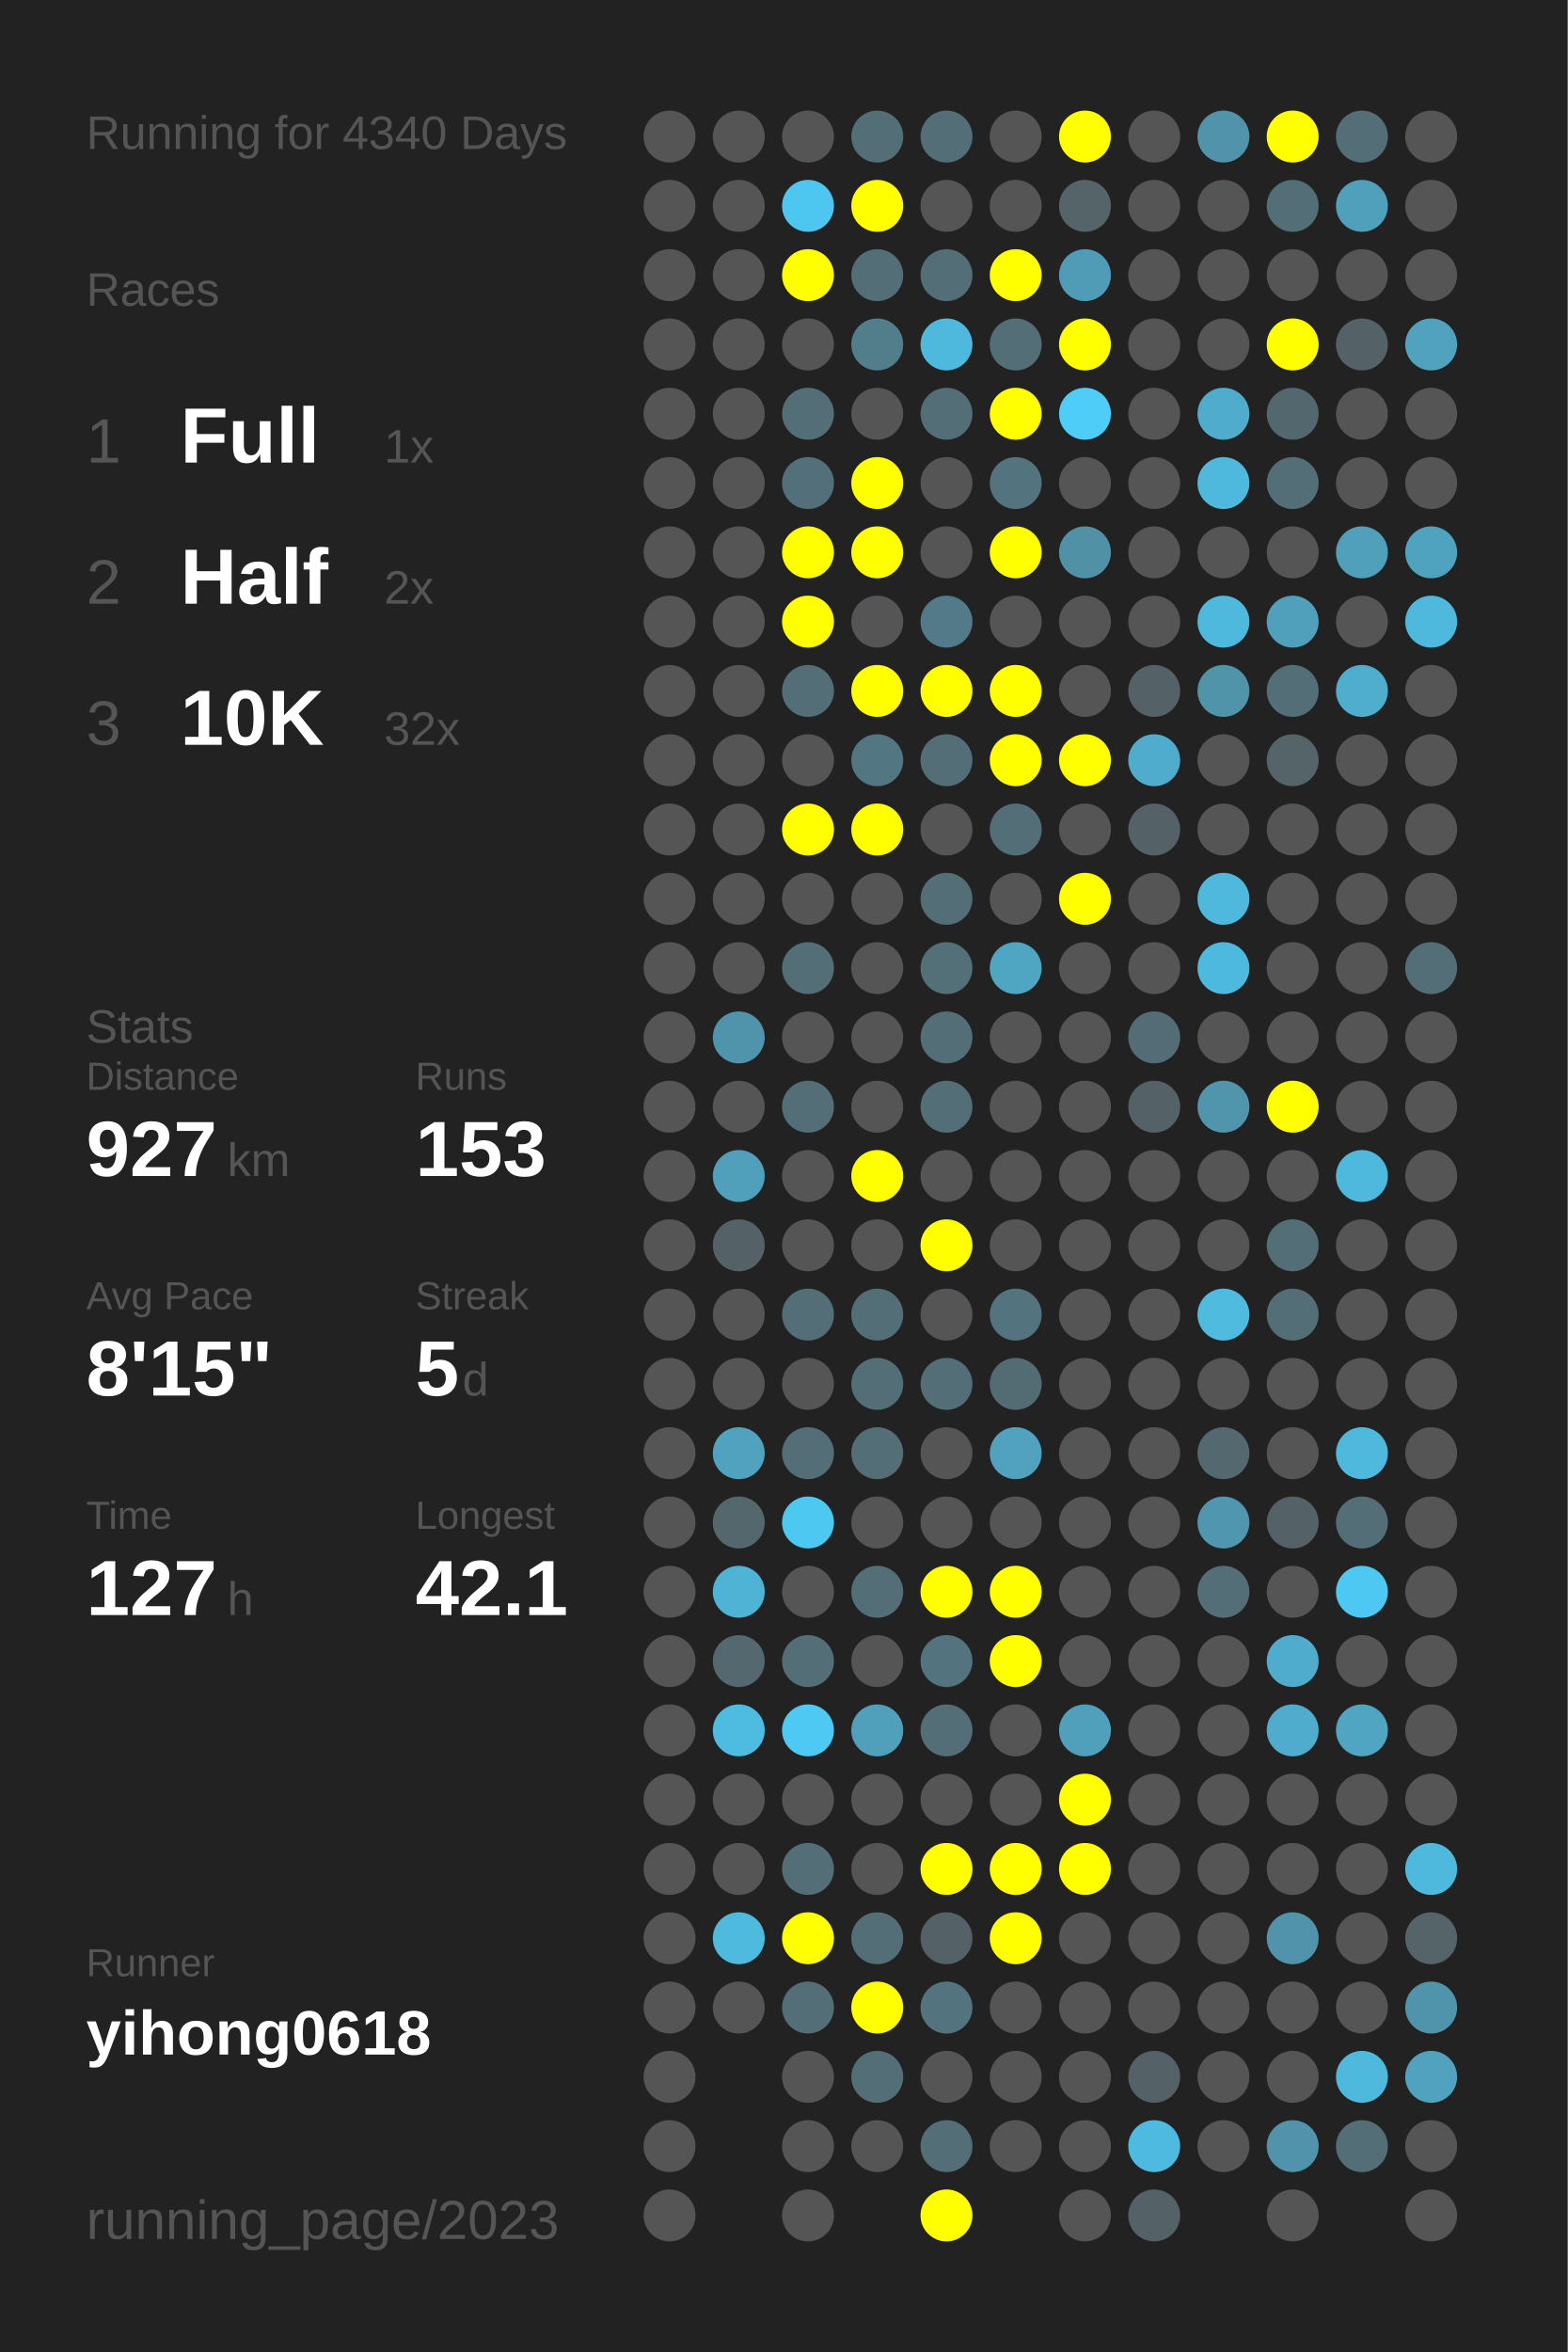
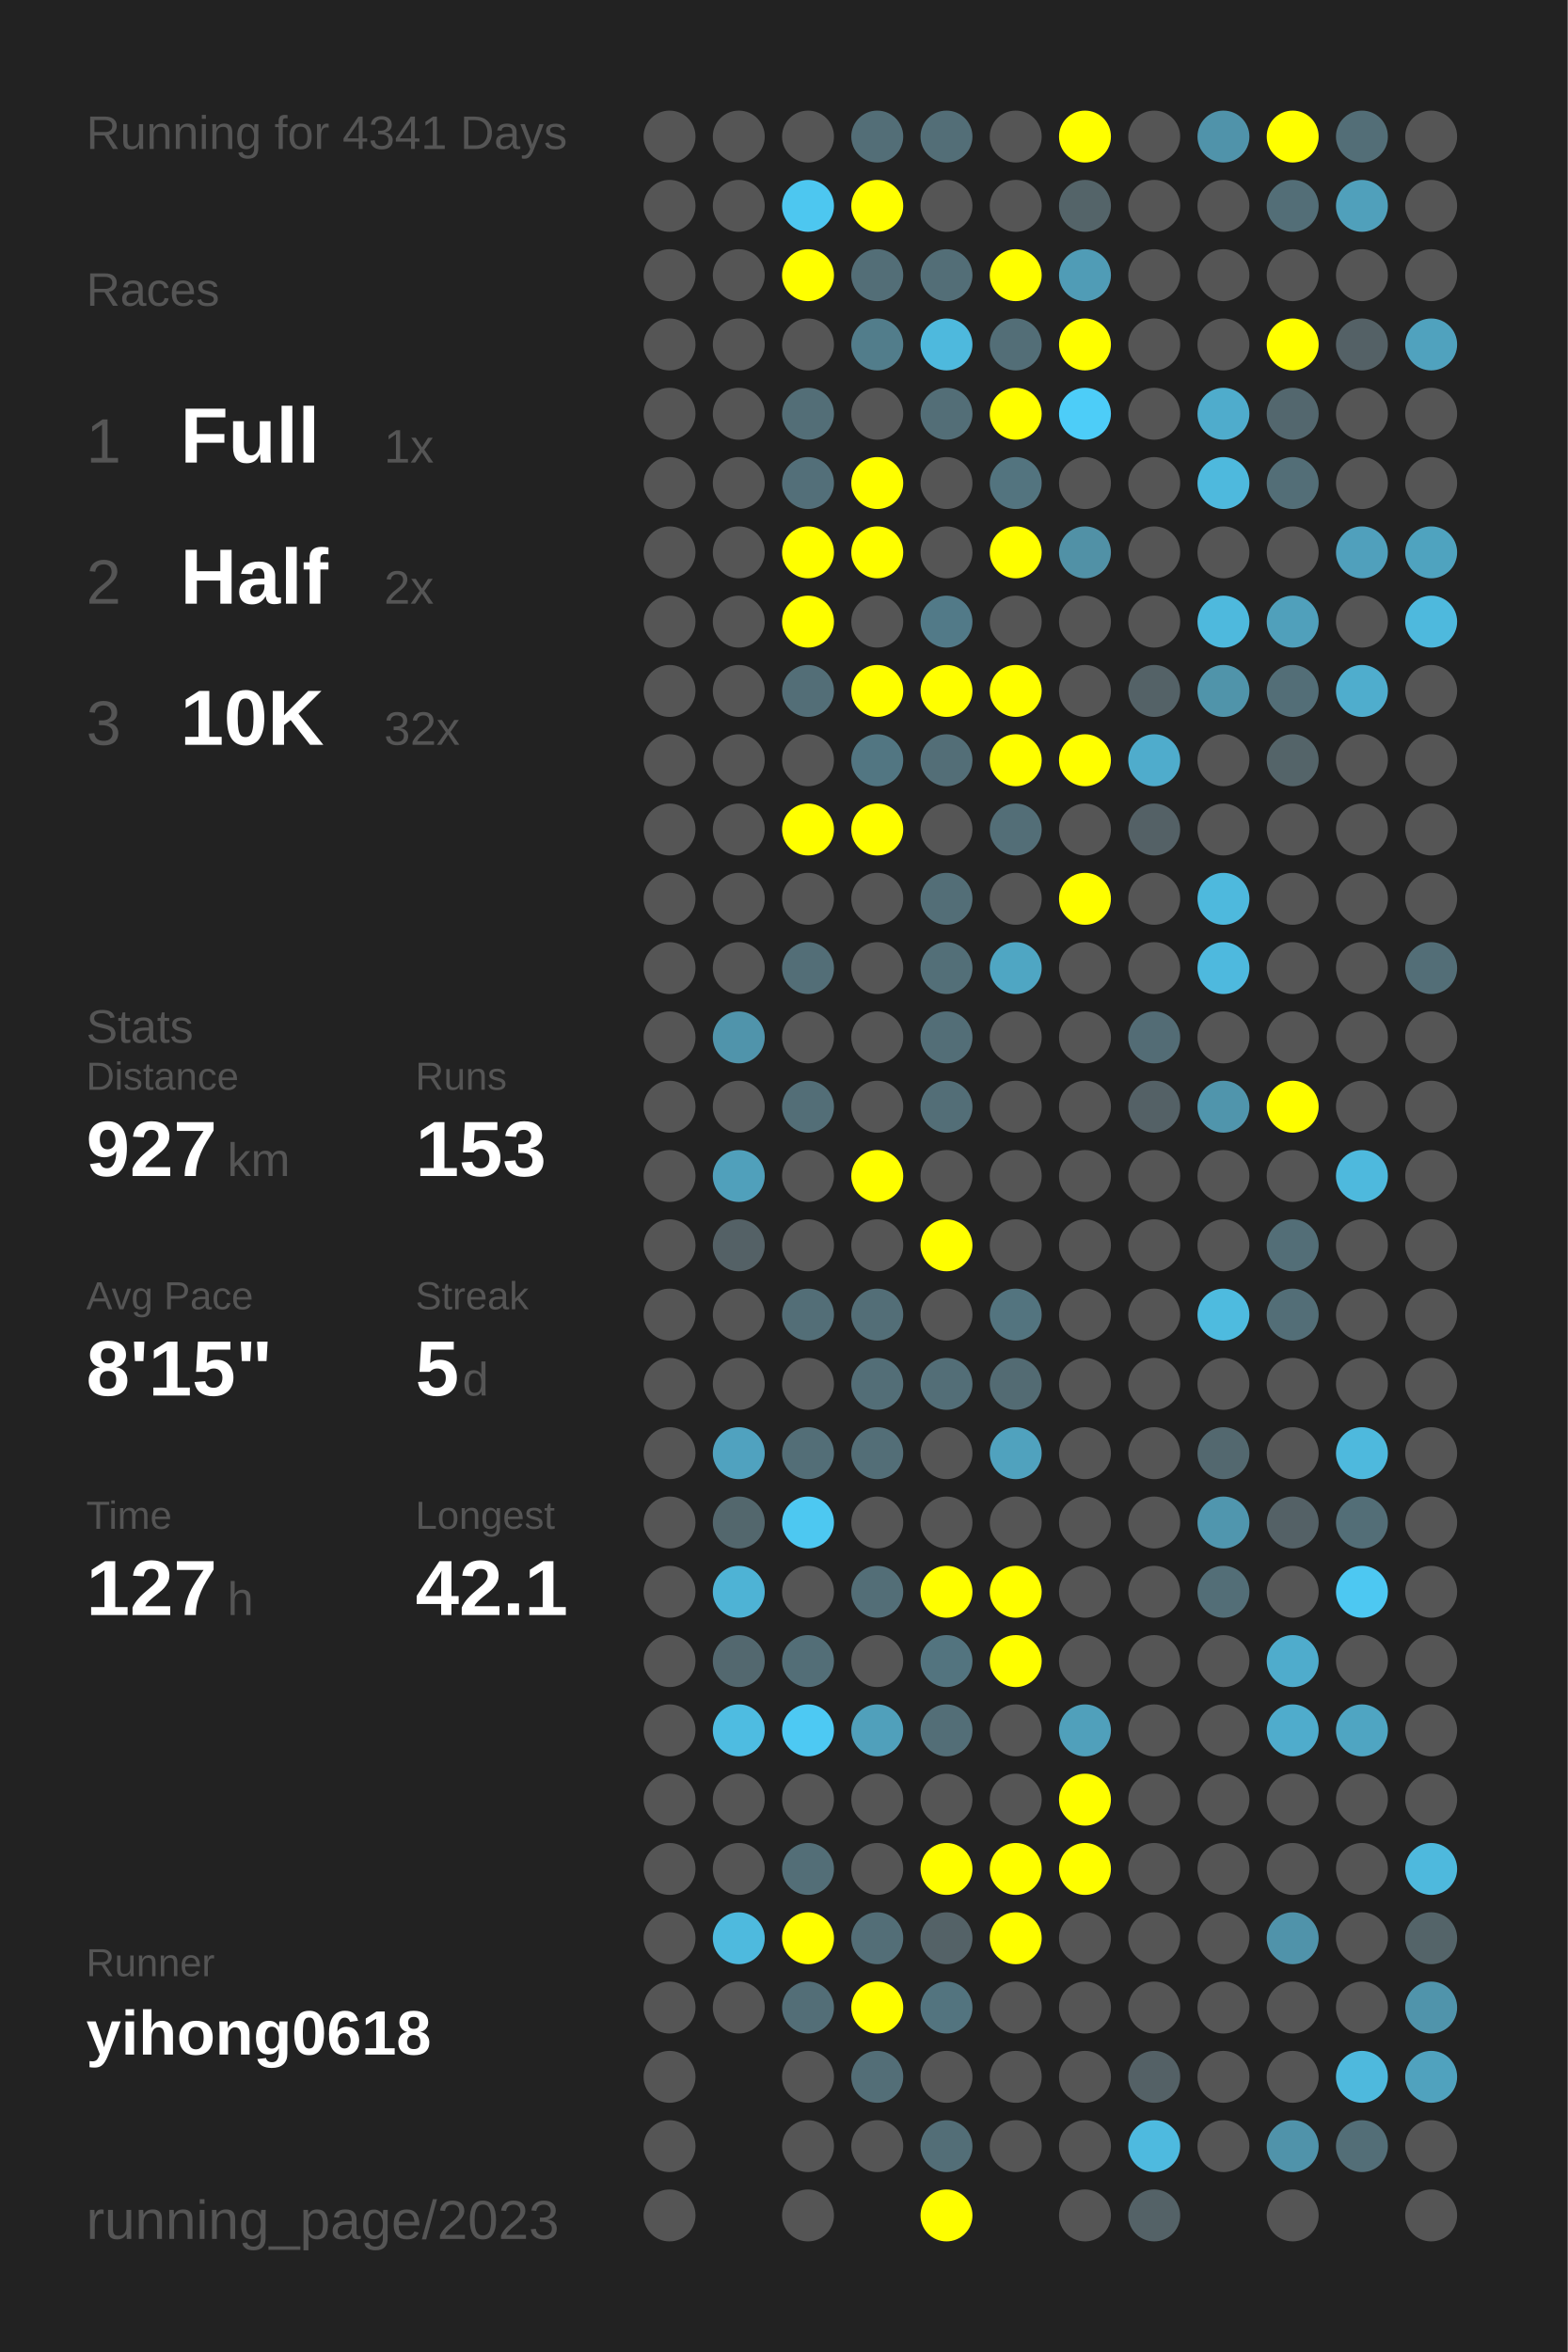
<svg xmlns="http://www.w3.org/2000/svg" baseProfile="full" height="300mm" version="1.1" viewBox="0,0,200,300" width="200mm">
  <defs />
  <rect fill="#222222" height="300" width="200" x="0" y="0" />
-   <text fill="#555555" style="font-size:6px; font-family:Arial;" x="11" y="19">Running for 4340 Days</text>
+   <text fill="#555555" style="font-size:6px; font-family:Arial;" x="11" y="19">Running for 4341 Days</text>
  <text fill="#555555" style="font-size:6px; font-family:Arial;" x="11" y="39">Races</text>
  <text fill="#555555" style="font-size:8px; font-family:Arial;" x="11" y="59">1</text>
  <text fill="#FFFFFF" style="font-size:10px; font-family:Arial; font-weight:bold;" x="23" y="59">Full</text>
  <text fill="#555555" style="font-size:6px; font-family:Arial;" x="49" y="59">1x</text>
  <text fill="#555555" style="font-size:8px; font-family:Arial;" x="11" y="77">2</text>
  <text fill="#FFFFFF" style="font-size:10px; font-family:Arial; font-weight:bold;" x="23" y="77">Half</text>
  <text fill="#555555" style="font-size:6px; font-family:Arial;" x="49" y="77">2x</text>
  <text fill="#555555" style="font-size:8px; font-family:Arial;" x="11" y="95">3</text>
  <text fill="#FFFFFF" style="font-size:10px; font-family:Arial; font-weight:bold;" x="23" y="95">10K</text>
  <text fill="#555555" style="font-size:6px; font-family:Arial;" x="49" y="95">32x</text>
  <text fill="#555555" style="font-size:6px; font-family:Arial;" x="11" y="133">Stats</text>
  <text fill="#555555" style="font-size:5px; font-family:Arial;" x="11" y="139">Distance</text>
  <text fill="#FFFFFF" style="font-size:10px; font-family:Arial; font-weight:bold;" x="11" y="150">927</text>
  <text fill="#555555" style="font-size:6px; font-family:Arial;" x="29" y="150">km</text>
  <text fill="#555555" style="font-size:5px; font-family:Arial;" x="53" y="139">Runs</text>
  <text fill="#FFFFFF" style="font-size:10px; font-family:Arial; font-weight:bold;" x="53" y="150">153</text>
  <text fill="#555555" style="font-size:5px; font-family:Arial;" x="11" y="167">Avg Pace</text>
  <text fill="#FFFFFF" style="font-size:10px; font-family:Arial; font-weight:bold;" x="11" y="178">8'15"</text>
  <text fill="#555555" style="font-size:5px; font-family:Arial;" x="53" y="167">Streak</text>
  <text fill="#FFFFFF" style="font-size:10px; font-family:Arial; font-weight:bold;" x="53" y="178">5</text>
  <text fill="#555555" style="font-size:6px; font-family:Arial;" x="59" y="178">d</text>
  <text fill="#555555" style="font-size:5px; font-family:Arial;" x="11" y="195">Time</text>
  <text fill="#FFFFFF" style="font-size:10px; font-family:Arial; font-weight:bold;" x="11" y="206">127</text>
  <text fill="#555555" style="font-size:6px; font-family:Arial;" x="29" y="206">h</text>
  <text fill="#555555" style="font-size:5px; font-family:Arial;" x="53" y="195">Longest</text>
  <text fill="#FFFFFF" style="font-size:10px; font-family:Arial; font-weight:bold;" x="53" y="206">42.1</text>
  <text fill="#555555" style="font-size:5px; font-family:Arial;" x="11" y="252.065">Runner</text>
  <text fill="#FFFFFF" style="font-size:8px; font-family:Arial; font-weight:bold;" x="11" y="262.065">yihong0618</text>
  <text fill="#555555" style="font-size:7px; font-family:Arial;" x="11" y="285.581">running_page/2023</text>
  <circle cx="85.417" cy="17.419" fill="#555555" r="3.312" />
  <circle cx="85.417" cy="26.258" fill="#555555" r="3.312" />
  <circle cx="85.417" cy="35.097" fill="#555555" r="3.312" />
  <circle cx="85.417" cy="43.935" fill="#555555" r="3.312" />
  <circle cx="85.417" cy="52.774" fill="#555555" r="3.312" />
  <circle cx="85.417" cy="61.613" fill="#555555" r="3.312" />
  <circle cx="85.417" cy="70.452" fill="#555555" r="3.312" />
  <circle cx="85.417" cy="79.29" fill="#555555" r="3.312" />
  <circle cx="85.417" cy="88.129" fill="#555555" r="3.312" />
  <circle cx="85.417" cy="96.968" fill="#555555" r="3.312" />
  <circle cx="85.417" cy="105.806" fill="#555555" r="3.312" />
  <circle cx="85.417" cy="114.645" fill="#555555" r="3.312" />
  <circle cx="85.417" cy="123.484" fill="#555555" r="3.312" />
  <circle cx="85.417" cy="132.323" fill="#555555" r="3.312" />
  <circle cx="85.417" cy="141.161" fill="#555555" r="3.312" />
  <circle cx="85.417" cy="150" fill="#555555" r="3.312" />
  <circle cx="85.417" cy="158.839" fill="#555555" r="3.312" />
  <circle cx="85.417" cy="167.677" fill="#555555" r="3.312" />
  <circle cx="85.417" cy="176.516" fill="#555555" r="3.312" />
  <circle cx="85.417" cy="185.355" fill="#555555" r="3.312" />
  <circle cx="85.417" cy="194.194" fill="#555555" r="3.312" />
  <circle cx="85.417" cy="203.032" fill="#555555" r="3.312" />
  <circle cx="85.417" cy="211.871" fill="#555555" r="3.312" />
  <circle cx="85.417" cy="220.71" fill="#555555" r="3.312" />
  <circle cx="85.417" cy="229.548" fill="#555555" r="3.312" />
  <circle cx="85.417" cy="238.387" fill="#555555" r="3.312" />
  <circle cx="85.417" cy="247.226" fill="#555555" r="3.312" />
  <circle cx="85.417" cy="256.065" fill="#555555" r="3.312" />
  <circle cx="85.417" cy="264.903" fill="#555555" r="3.312" />
  <circle cx="85.417" cy="273.742" fill="#555555" r="3.312" />
  <circle cx="85.417" cy="282.581" fill="#555555" r="3.312" />
  <circle cx="94.25" cy="17.419" fill="#555555" r="3.312" />
  <circle cx="94.25" cy="26.258" fill="#555555" r="3.312" />
  <circle cx="94.25" cy="35.097" fill="#555555" r="3.312" />
  <circle cx="94.25" cy="43.935" fill="#555555" r="3.312" />
  <circle cx="94.25" cy="52.774" fill="#555555" r="3.312" />
  <circle cx="94.25" cy="61.613" fill="#555555" r="3.312" />
  <circle cx="94.25" cy="70.452" fill="#555555" r="3.312" />
  <circle cx="94.25" cy="79.29" fill="#555555" r="3.312" />
  <circle cx="94.25" cy="88.129" fill="#555555" r="3.312" />
  <circle cx="94.25" cy="96.968" fill="#555555" r="3.312" />
  <circle cx="94.25" cy="105.806" fill="#555555" r="3.312" />
  <circle cx="94.25" cy="114.645" fill="#555555" r="3.312" />
  <circle cx="94.25" cy="123.484" fill="#555555" r="3.312" />
  <circle cx="94.25" cy="132.323" fill="#5094ab" r="3.312" />
  <circle cx="94.25" cy="141.161" fill="#555555" r="3.312" />
  <circle cx="94.25" cy="150" fill="#50a0bb" r="3.312" />
  <circle cx="94.25" cy="158.839" fill="#546166" r="3.312" />
  <circle cx="94.25" cy="167.677" fill="#555555" r="3.312" />
  <circle cx="94.25" cy="176.516" fill="#555555" r="3.312" />
  <circle cx="94.25" cy="185.355" fill="#50a2bf" r="3.312" />
  <circle cx="94.25" cy="194.194" fill="#53676d" r="3.312" />
  <circle cx="94.25" cy="203.032" fill="#4eb3d5" r="3.312" />
  <circle cx="94.25" cy="211.871" fill="#53686f" r="3.312" />
  <circle cx="94.25" cy="220.71" fill="#4ebce1" r="3.312" />
  <circle cx="94.25" cy="229.548" fill="#555555" r="3.312" />
  <circle cx="94.25" cy="238.387" fill="#555555" r="3.312" />
  <circle cx="94.25" cy="247.226" fill="#4ebade" r="3.312" />
  <circle cx="94.25" cy="256.065" fill="#555555" r="3.312" />
  <circle cx="103.083" cy="17.419" fill="#555555" r="3.312" />
  <circle cx="103.083" cy="26.258" fill="#4dc7f0" r="3.312" />
  <circle cx="103.083" cy="35.097" fill="#FFFF00" r="3.312" />
  <circle cx="103.083" cy="43.935" fill="#555555" r="3.312" />
  <circle cx="103.083" cy="52.774" fill="#536e77" r="3.312" />
  <circle cx="103.083" cy="61.613" fill="#536f79" r="3.312" />
  <circle cx="103.083" cy="70.452" fill="#FFFF00" r="3.312" />
  <circle cx="103.083" cy="79.29" fill="#FFFF00" r="3.312" />
  <circle cx="103.083" cy="88.129" fill="#536e77" r="3.312" />
  <circle cx="103.083" cy="96.968" fill="#555555" r="3.312" />
  <circle cx="103.083" cy="105.806" fill="#FFFF00" r="3.312" />
  <circle cx="103.083" cy="114.645" fill="#555555" r="3.312" />
  <circle cx="103.083" cy="123.484" fill="#536e77" r="3.312" />
  <circle cx="103.083" cy="132.323" fill="#555555" r="3.312" />
  <circle cx="103.083" cy="141.161" fill="#536e77" r="3.312" />
  <circle cx="103.083" cy="150" fill="#555555" r="3.312" />
  <circle cx="103.083" cy="158.839" fill="#555555" r="3.312" />
  <circle cx="103.083" cy="167.677" fill="#536e77" r="3.312" />
  <circle cx="103.083" cy="176.516" fill="#555555" r="3.312" />
  <circle cx="103.083" cy="185.355" fill="#536e77" r="3.312" />
  <circle cx="103.083" cy="194.194" fill="#4dc8f1" r="3.312" />
  <circle cx="103.083" cy="203.032" fill="#555555" r="3.312" />
  <circle cx="103.083" cy="211.871" fill="#536e77" r="3.312" />
  <circle cx="103.083" cy="220.71" fill="#4dc9f3" r="3.312" />
  <circle cx="103.083" cy="229.548" fill="#555555" r="3.312" />
  <circle cx="103.083" cy="238.387" fill="#536e77" r="3.312" />
  <circle cx="103.083" cy="247.226" fill="#FFFF00" r="3.312" />
  <circle cx="103.083" cy="256.065" fill="#536e77" r="3.312" />
  <circle cx="103.083" cy="264.903" fill="#555555" r="3.312" />
  <circle cx="103.083" cy="273.742" fill="#555555" r="3.312" />
  <circle cx="103.083" cy="282.581" fill="#555555" r="3.312" />
  <circle cx="111.917" cy="17.419" fill="#536e77" r="3.312" />
  <circle cx="111.917" cy="26.258" fill="#FFFF00" r="3.312" />
  <circle cx="111.917" cy="35.097" fill="#536e77" r="3.312" />
  <circle cx="111.917" cy="43.935" fill="#527d8b" r="3.312" />
  <circle cx="111.917" cy="52.774" fill="#555555" r="3.312" />
  <circle cx="111.917" cy="61.613" fill="#FFFF00" r="3.312" />
  <circle cx="111.917" cy="70.452" fill="#FFFF00" r="3.312" />
  <circle cx="111.917" cy="79.29" fill="#555555" r="3.312" />
  <circle cx="111.917" cy="88.129" fill="#FFFF00" r="3.312" />
  <circle cx="111.917" cy="96.968" fill="#527682" r="3.312" />
  <circle cx="111.917" cy="105.806" fill="#FFFF00" r="3.312" />
  <circle cx="111.917" cy="114.645" fill="#555555" r="3.312" />
  <circle cx="111.917" cy="123.484" fill="#555555" r="3.312" />
  <circle cx="111.917" cy="132.323" fill="#555555" r="3.312" />
  <circle cx="111.917" cy="141.161" fill="#555555" r="3.312" />
  <circle cx="111.917" cy="150" fill="#FFFF00" r="3.312" />
  <circle cx="111.917" cy="158.839" fill="#555555" r="3.312" />
  <circle cx="111.917" cy="167.677" fill="#536e77" r="3.312" />
  <circle cx="111.917" cy="176.516" fill="#536e77" r="3.312" />
  <circle cx="111.917" cy="185.355" fill="#536e77" r="3.312" />
  <circle cx="111.917" cy="194.194" fill="#555555" r="3.312" />
  <circle cx="111.917" cy="203.032" fill="#536e77" r="3.312" />
  <circle cx="111.917" cy="211.871" fill="#555555" r="3.312" />
  <circle cx="111.917" cy="220.71" fill="#50a0bb" r="3.312" />
  <circle cx="111.917" cy="229.548" fill="#555555" r="3.312" />
  <circle cx="111.917" cy="238.387" fill="#555555" r="3.312" />
  <circle cx="111.917" cy="247.226" fill="#536e77" r="3.312" />
  <circle cx="111.917" cy="256.065" fill="#FFFF00" r="3.312" />
  <circle cx="111.917" cy="264.903" fill="#536e77" r="3.312" />
  <circle cx="111.917" cy="273.742" fill="#555555" r="3.312" />
  <circle cx="120.75" cy="17.419" fill="#536e77" r="3.312" />
  <circle cx="120.75" cy="26.258" fill="#555555" r="3.312" />
  <circle cx="120.75" cy="35.097" fill="#536e77" r="3.312" />
  <circle cx="120.75" cy="43.935" fill="#4eb9dd" r="3.312" />
  <circle cx="120.75" cy="52.774" fill="#536e77" r="3.312" />
  <circle cx="120.75" cy="61.613" fill="#555555" r="3.312" />
  <circle cx="120.75" cy="70.452" fill="#555555" r="3.312" />
  <circle cx="120.75" cy="79.29" fill="#527a88" r="3.312" />
  <circle cx="120.75" cy="88.129" fill="#FFFF00" r="3.312" />
  <circle cx="120.75" cy="96.968" fill="#536e77" r="3.312" />
  <circle cx="120.75" cy="105.806" fill="#555555" r="3.312" />
  <circle cx="120.75" cy="114.645" fill="#536e77" r="3.312" />
  <circle cx="120.75" cy="123.484" fill="#536f78" r="3.312" />
  <circle cx="120.75" cy="132.323" fill="#536e77" r="3.312" />
  <circle cx="120.75" cy="141.161" fill="#536e77" r="3.312" />
  <circle cx="120.75" cy="150" fill="#555555" r="3.312" />
  <circle cx="120.75" cy="158.839" fill="#FFFF00" r="3.312" />
  <circle cx="120.75" cy="167.677" fill="#555555" r="3.312" />
  <circle cx="120.75" cy="176.516" fill="#536e77" r="3.312" />
  <circle cx="120.75" cy="185.355" fill="#555555" r="3.312" />
  <circle cx="120.75" cy="194.194" fill="#555555" r="3.312" />
  <circle cx="120.75" cy="203.032" fill="#FFFF00" r="3.312" />
  <circle cx="120.75" cy="211.871" fill="#53747f" r="3.312" />
  <circle cx="120.75" cy="220.71" fill="#536e77" r="3.312" />
  <circle cx="120.75" cy="229.548" fill="#555555" r="3.312" />
  <circle cx="120.75" cy="238.387" fill="#FFFF00" r="3.312" />
  <circle cx="120.75" cy="247.226" fill="#546267" r="3.312" />
  <circle cx="120.75" cy="256.065" fill="#53747f" r="3.312" />
  <circle cx="120.75" cy="264.903" fill="#555555" r="3.312" />
  <circle cx="120.75" cy="273.742" fill="#536e77" r="3.312" />
  <circle cx="120.75" cy="282.581" fill="#FFFF00" r="3.312" />
  <circle cx="129.583" cy="17.419" fill="#555555" r="3.312" />
  <circle cx="129.583" cy="26.258" fill="#555555" r="3.312" />
  <circle cx="129.583" cy="35.097" fill="#FFFF00" r="3.312" />
  <circle cx="129.583" cy="43.935" fill="#536e77" r="3.312" />
  <circle cx="129.583" cy="52.774" fill="#FFFF00" r="3.312" />
  <circle cx="129.583" cy="61.613" fill="#53747f" r="3.312" />
  <circle cx="129.583" cy="70.452" fill="#FFFF00" r="3.312" />
  <circle cx="129.583" cy="79.29" fill="#555555" r="3.312" />
  <circle cx="129.583" cy="88.129" fill="#FFFF00" r="3.312" />
  <circle cx="129.583" cy="96.968" fill="#FFFF00" r="3.312" />
  <circle cx="129.583" cy="105.806" fill="#536e77" r="3.312" />
  <circle cx="129.583" cy="114.645" fill="#555555" r="3.312" />
  <circle cx="129.583" cy="123.484" fill="#4fa6c3" r="3.312" />
  <circle cx="129.583" cy="132.323" fill="#555555" r="3.312" />
  <circle cx="129.583" cy="141.161" fill="#555555" r="3.312" />
  <circle cx="129.583" cy="150" fill="#555555" r="3.312" />
  <circle cx="129.583" cy="158.839" fill="#555555" r="3.312" />
  <circle cx="129.583" cy="167.677" fill="#53747f" r="3.312" />
  <circle cx="129.583" cy="176.516" fill="#536b73" r="3.312" />
  <circle cx="129.583" cy="185.355" fill="#50a2be" r="3.312" />
  <circle cx="129.583" cy="194.194" fill="#555555" r="3.312" />
  <circle cx="129.583" cy="203.032" fill="#FFFF00" r="3.312" />
  <circle cx="129.583" cy="211.871" fill="#FFFF00" r="3.312" />
  <circle cx="129.583" cy="220.71" fill="#555555" r="3.312" />
  <circle cx="129.583" cy="229.548" fill="#555555" r="3.312" />
  <circle cx="129.583" cy="238.387" fill="#FFFF00" r="3.312" />
  <circle cx="129.583" cy="247.226" fill="#FFFF00" r="3.312" />
  <circle cx="129.583" cy="256.065" fill="#555555" r="3.312" />
  <circle cx="129.583" cy="264.903" fill="#555555" r="3.312" />
  <circle cx="129.583" cy="273.742" fill="#555555" r="3.312" />
  <circle cx="138.417" cy="17.419" fill="#FFFF00" r="3.312" />
  <circle cx="138.417" cy="26.258" fill="#546469" r="3.312" />
  <circle cx="138.417" cy="35.097" fill="#509cb6" r="3.312" />
  <circle cx="138.417" cy="43.935" fill="#FFFF00" r="3.312" />
  <circle cx="138.417" cy="52.774" fill="#4dcdf8" r="3.312" />
  <circle cx="138.417" cy="61.613" fill="#555555" r="3.312" />
  <circle cx="138.417" cy="70.452" fill="#5191a6" r="3.312" />
  <circle cx="138.417" cy="79.29" fill="#555555" r="3.312" />
  <circle cx="138.417" cy="88.129" fill="#555555" r="3.312" />
  <circle cx="138.417" cy="96.968" fill="#FFFF00" r="3.312" />
  <circle cx="138.417" cy="105.806" fill="#555555" r="3.312" />
  <circle cx="138.417" cy="114.645" fill="#FFFF00" r="3.312" />
  <circle cx="138.417" cy="123.484" fill="#555555" r="3.312" />
  <circle cx="138.417" cy="132.323" fill="#555555" r="3.312" />
  <circle cx="138.417" cy="141.161" fill="#555555" r="3.312" />
  <circle cx="138.417" cy="150" fill="#555555" r="3.312" />
  <circle cx="138.417" cy="158.839" fill="#555555" r="3.312" />
  <circle cx="138.417" cy="167.677" fill="#555555" r="3.312" />
  <circle cx="138.417" cy="176.516" fill="#555555" r="3.312" />
  <circle cx="138.417" cy="185.355" fill="#555555" r="3.312" />
  <circle cx="138.417" cy="194.194" fill="#555555" r="3.312" />
  <circle cx="138.417" cy="203.032" fill="#555555" r="3.312" />
  <circle cx="138.417" cy="211.871" fill="#555555" r="3.312" />
  <circle cx="138.417" cy="220.71" fill="#50a0bb" r="3.312" />
  <circle cx="138.417" cy="229.548" fill="#FFFF00" r="3.312" />
  <circle cx="138.417" cy="238.387" fill="#FFFF00" r="3.312" />
  <circle cx="138.417" cy="247.226" fill="#555555" r="3.312" />
  <circle cx="138.417" cy="256.065" fill="#555555" r="3.312" />
  <circle cx="138.417" cy="264.903" fill="#555555" r="3.312" />
  <circle cx="138.417" cy="273.742" fill="#555555" r="3.312" />
  <circle cx="138.417" cy="282.581" fill="#555555" r="3.312" />
  <circle cx="147.25" cy="17.419" fill="#555555" r="3.312" />
  <circle cx="147.25" cy="26.258" fill="#555555" r="3.312" />
  <circle cx="147.25" cy="35.097" fill="#555555" r="3.312" />
  <circle cx="147.25" cy="43.935" fill="#555555" r="3.312" />
  <circle cx="147.25" cy="52.774" fill="#555555" r="3.312" />
  <circle cx="147.25" cy="61.613" fill="#555555" r="3.312" />
  <circle cx="147.25" cy="70.452" fill="#555555" r="3.312" />
  <circle cx="147.25" cy="79.29" fill="#555555" r="3.312" />
  <circle cx="147.25" cy="88.129" fill="#546267" r="3.312" />
  <circle cx="147.25" cy="96.968" fill="#4faccc" r="3.312" />
  <circle cx="147.25" cy="105.806" fill="#546166" r="3.312" />
  <circle cx="147.25" cy="114.645" fill="#555555" r="3.312" />
  <circle cx="147.25" cy="123.484" fill="#555555" r="3.312" />
  <circle cx="147.25" cy="132.323" fill="#536c75" r="3.312" />
  <circle cx="147.25" cy="141.161" fill="#546166" r="3.312" />
  <circle cx="147.25" cy="150" fill="#555555" r="3.312" />
  <circle cx="147.25" cy="158.839" fill="#555555" r="3.312" />
  <circle cx="147.25" cy="167.677" fill="#555555" r="3.312" />
  <circle cx="147.25" cy="176.516" fill="#555555" r="3.312" />
  <circle cx="147.25" cy="185.355" fill="#555555" r="3.312" />
  <circle cx="147.25" cy="194.194" fill="#555555" r="3.312" />
  <circle cx="147.25" cy="203.032" fill="#555555" r="3.312" />
  <circle cx="147.25" cy="211.871" fill="#555555" r="3.312" />
  <circle cx="147.25" cy="220.71" fill="#555555" r="3.312" />
  <circle cx="147.25" cy="229.548" fill="#555555" r="3.312" />
  <circle cx="147.25" cy="238.387" fill="#555555" r="3.312" />
  <circle cx="147.25" cy="247.226" fill="#555555" r="3.312" />
  <circle cx="147.25" cy="256.065" fill="#555555" r="3.312" />
  <circle cx="147.25" cy="264.903" fill="#546166" r="3.312" />
  <circle cx="147.25" cy="273.742" fill="#4ebadf" r="3.312" />
  <circle cx="147.25" cy="282.581" fill="#546267" r="3.312" />
  <circle cx="156.083" cy="17.419" fill="#5093aa" r="3.312" />
  <circle cx="156.083" cy="26.258" fill="#555555" r="3.312" />
  <circle cx="156.083" cy="35.097" fill="#555555" r="3.312" />
  <circle cx="156.083" cy="43.935" fill="#555555" r="3.312" />
  <circle cx="156.083" cy="52.774" fill="#4faccc" r="3.312" />
  <circle cx="156.083" cy="61.613" fill="#4eb9dd" r="3.312" />
  <circle cx="156.083" cy="70.452" fill="#555555" r="3.312" />
  <circle cx="156.083" cy="79.29" fill="#4eb9dd" r="3.312" />
  <circle cx="156.083" cy="88.129" fill="#5094aa" r="3.312" />
  <circle cx="156.083" cy="96.968" fill="#555555" r="3.312" />
  <circle cx="156.083" cy="105.806" fill="#555555" r="3.312" />
  <circle cx="156.083" cy="114.645" fill="#4eb9dd" r="3.312" />
  <circle cx="156.083" cy="123.484" fill="#4eb9de" r="3.312" />
  <circle cx="156.083" cy="132.323" fill="#555555" r="3.312" />
  <circle cx="156.083" cy="141.161" fill="#5095ac" r="3.312" />
  <circle cx="156.083" cy="150" fill="#555555" r="3.312" />
  <circle cx="156.083" cy="158.839" fill="#555555" r="3.312" />
  <circle cx="156.083" cy="167.677" fill="#4ebbdf" r="3.312" />
  <circle cx="156.083" cy="176.516" fill="#555555" r="3.312" />
  <circle cx="156.083" cy="185.355" fill="#53686f" r="3.312" />
  <circle cx="156.083" cy="194.194" fill="#5096ae" r="3.312" />
  <circle cx="156.083" cy="203.032" fill="#536e77" r="3.312" />
  <circle cx="156.083" cy="211.871" fill="#555555" r="3.312" />
  <circle cx="156.083" cy="220.71" fill="#555555" r="3.312" />
  <circle cx="156.083" cy="229.548" fill="#555555" r="3.312" />
  <circle cx="156.083" cy="238.387" fill="#555555" r="3.312" />
  <circle cx="156.083" cy="247.226" fill="#555555" r="3.312" />
  <circle cx="156.083" cy="256.065" fill="#555555" r="3.312" />
  <circle cx="156.083" cy="264.903" fill="#555555" r="3.312" />
  <circle cx="156.083" cy="273.742" fill="#555555" r="3.312" />
  <circle cx="164.917" cy="17.419" fill="#FFFF00" r="3.312" />
  <circle cx="164.917" cy="26.258" fill="#536e77" r="3.312" />
  <circle cx="164.917" cy="35.097" fill="#555555" r="3.312" />
  <circle cx="164.917" cy="43.935" fill="#FFFF00" r="3.312" />
  <circle cx="164.917" cy="52.774" fill="#53676e" r="3.312" />
  <circle cx="164.917" cy="61.613" fill="#536e77" r="3.312" />
  <circle cx="164.917" cy="70.452" fill="#555555" r="3.312" />
  <circle cx="164.917" cy="79.29" fill="#50a0bb" r="3.312" />
  <circle cx="164.917" cy="88.129" fill="#536e77" r="3.312" />
  <circle cx="164.917" cy="96.968" fill="#546469" r="3.312" />
  <circle cx="164.917" cy="105.806" fill="#555555" r="3.312" />
  <circle cx="164.917" cy="114.645" fill="#555555" r="3.312" />
  <circle cx="164.917" cy="123.484" fill="#555555" r="3.312" />
  <circle cx="164.917" cy="132.323" fill="#555555" r="3.312" />
  <circle cx="164.917" cy="141.161" fill="#FFFF00" r="3.312" />
  <circle cx="164.917" cy="150" fill="#555555" r="3.312" />
  <circle cx="164.917" cy="158.839" fill="#536e77" r="3.312" />
  <circle cx="164.917" cy="167.677" fill="#536e77" r="3.312" />
  <circle cx="164.917" cy="176.516" fill="#555555" r="3.312" />
  <circle cx="164.917" cy="185.355" fill="#555555" r="3.312" />
  <circle cx="164.917" cy="194.194" fill="#546166" r="3.312" />
  <circle cx="164.917" cy="203.032" fill="#555555" r="3.312" />
  <circle cx="164.917" cy="211.871" fill="#4faccc" r="3.312" />
  <circle cx="164.917" cy="220.71" fill="#4faccc" r="3.312" />
  <circle cx="164.917" cy="229.548" fill="#555555" r="3.312" />
  <circle cx="164.917" cy="238.387" fill="#555555" r="3.312" />
  <circle cx="164.917" cy="247.226" fill="#5093aa" r="3.312" />
  <circle cx="164.917" cy="256.065" fill="#555555" r="3.312" />
  <circle cx="164.917" cy="264.903" fill="#555555" r="3.312" />
  <circle cx="164.917" cy="273.742" fill="#5093aa" r="3.312" />
  <circle cx="164.917" cy="282.581" fill="#555555" r="3.312" />
  <circle cx="173.75" cy="17.419" fill="#536e77" r="3.312" />
  <circle cx="173.75" cy="26.258" fill="#50a0bb" r="3.312" />
  <circle cx="173.75" cy="35.097" fill="#555555" r="3.312" />
  <circle cx="173.75" cy="43.935" fill="#546166" r="3.312" />
  <circle cx="173.75" cy="52.774" fill="#555555" r="3.312" />
  <circle cx="173.75" cy="61.613" fill="#555555" r="3.312" />
  <circle cx="173.75" cy="70.452" fill="#50a0bc" r="3.312" />
  <circle cx="173.75" cy="79.29" fill="#555555" r="3.312" />
  <circle cx="173.75" cy="88.129" fill="#4fadcd" r="3.312" />
  <circle cx="173.75" cy="96.968" fill="#555555" r="3.312" />
  <circle cx="173.75" cy="105.806" fill="#555555" r="3.312" />
  <circle cx="173.75" cy="114.645" fill="#555555" r="3.312" />
  <circle cx="173.75" cy="123.484" fill="#555555" r="3.312" />
  <circle cx="173.75" cy="132.323" fill="#555555" r="3.312" />
  <circle cx="173.75" cy="141.161" fill="#555555" r="3.312" />
  <circle cx="173.75" cy="150" fill="#4eb9dd" r="3.312" />
  <circle cx="173.75" cy="158.839" fill="#555555" r="3.312" />
  <circle cx="173.75" cy="167.677" fill="#555555" r="3.312" />
  <circle cx="173.75" cy="176.516" fill="#555555" r="3.312" />
  <circle cx="173.75" cy="185.355" fill="#4eb9dd" r="3.312" />
  <circle cx="173.75" cy="194.194" fill="#536e77" r="3.312" />
  <circle cx="173.75" cy="203.032" fill="#4dc8f2" r="3.312" />
  <circle cx="173.75" cy="211.871" fill="#555555" r="3.312" />
  <circle cx="173.75" cy="220.71" fill="#4fa5c2" r="3.312" />
  <circle cx="173.75" cy="229.548" fill="#555555" r="3.312" />
  <circle cx="173.75" cy="238.387" fill="#555555" r="3.312" />
  <circle cx="173.75" cy="247.226" fill="#555555" r="3.312" />
  <circle cx="173.75" cy="256.065" fill="#555555" r="3.312" />
  <circle cx="173.75" cy="264.903" fill="#4eb9dd" r="3.312" />
  <circle cx="173.75" cy="273.742" fill="#536e77" r="3.312" />
  <circle cx="182.583" cy="17.419" fill="#555555" r="3.312" />
  <circle cx="182.583" cy="26.258" fill="#555555" r="3.312" />
  <circle cx="182.583" cy="35.097" fill="#555555" r="3.312" />
  <circle cx="182.583" cy="43.935" fill="#50a2be" r="3.312" />
  <circle cx="182.583" cy="52.774" fill="#555555" r="3.312" />
  <circle cx="182.583" cy="61.613" fill="#555555" r="3.312" />
  <circle cx="182.583" cy="70.452" fill="#4fa3bf" r="3.312" />
  <circle cx="182.583" cy="79.29" fill="#4eb9dd" r="3.312" />
  <circle cx="182.583" cy="88.129" fill="#555555" r="3.312" />
  <circle cx="182.583" cy="96.968" fill="#555555" r="3.312" />
  <circle cx="182.583" cy="105.806" fill="#555555" r="3.312" />
  <circle cx="182.583" cy="114.645" fill="#555555" r="3.312" />
  <circle cx="182.583" cy="123.484" fill="#536e77" r="3.312" />
  <circle cx="182.583" cy="132.323" fill="#555555" r="3.312" />
  <circle cx="182.583" cy="141.161" fill="#555555" r="3.312" />
  <circle cx="182.583" cy="150" fill="#555555" r="3.312" />
  <circle cx="182.583" cy="158.839" fill="#555555" r="3.312" />
  <circle cx="182.583" cy="167.677" fill="#555555" r="3.312" />
  <circle cx="182.583" cy="176.516" fill="#555555" r="3.312" />
  <circle cx="182.583" cy="185.355" fill="#555555" r="3.312" />
  <circle cx="182.583" cy="194.194" fill="#555555" r="3.312" />
  <circle cx="182.583" cy="203.032" fill="#555555" r="3.312" />
  <circle cx="182.583" cy="211.871" fill="#555555" r="3.312" />
  <circle cx="182.583" cy="220.71" fill="#555555" r="3.312" />
  <circle cx="182.583" cy="229.548" fill="#555555" r="3.312" />
  <circle cx="182.583" cy="238.387" fill="#4eb9dd" r="3.312" />
  <circle cx="182.583" cy="247.226" fill="#546469" r="3.312" />
  <circle cx="182.583" cy="256.065" fill="#5094ab" r="3.312" />
  <circle cx="182.583" cy="264.903" fill="#50a2be" r="3.312" />
  <circle cx="182.583" cy="273.742" fill="#555555" r="3.312" />
  <circle cx="182.583" cy="282.581" fill="#555555" r="3.312" />
</svg>
